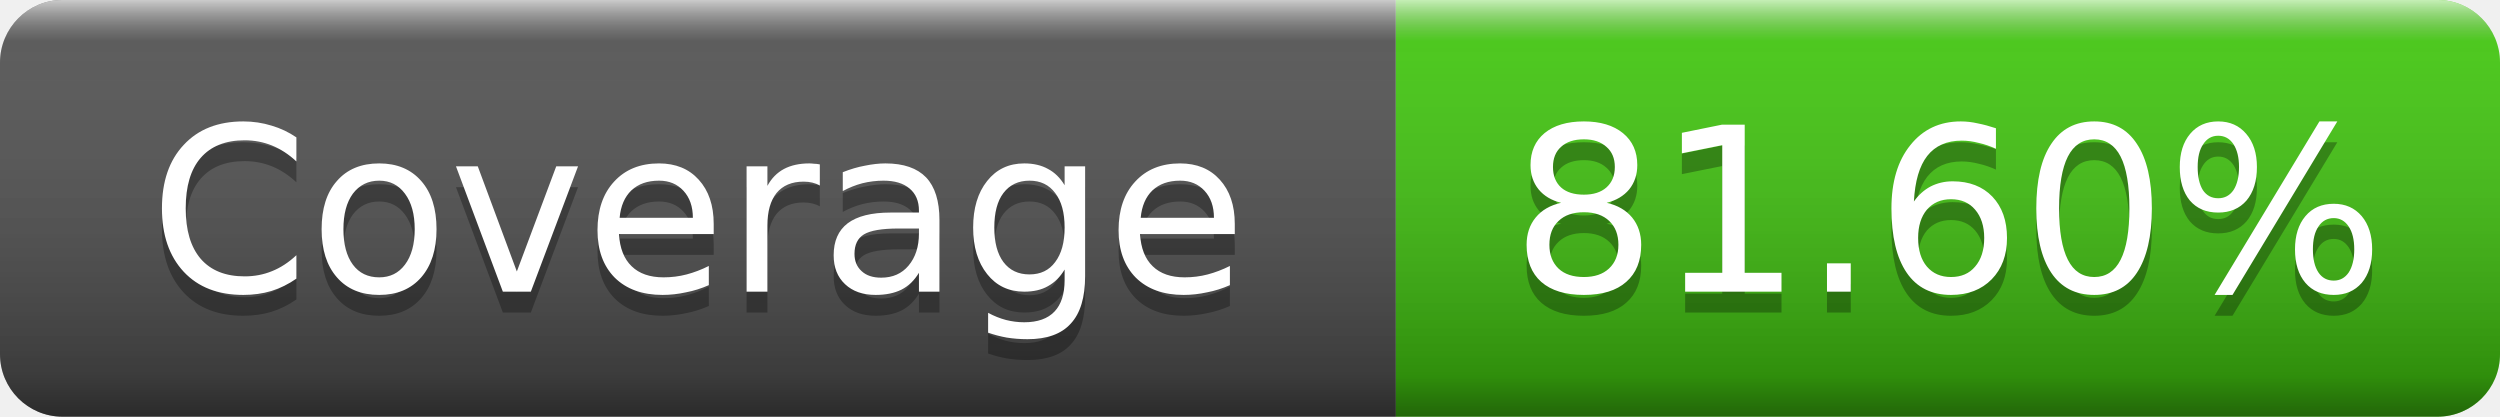
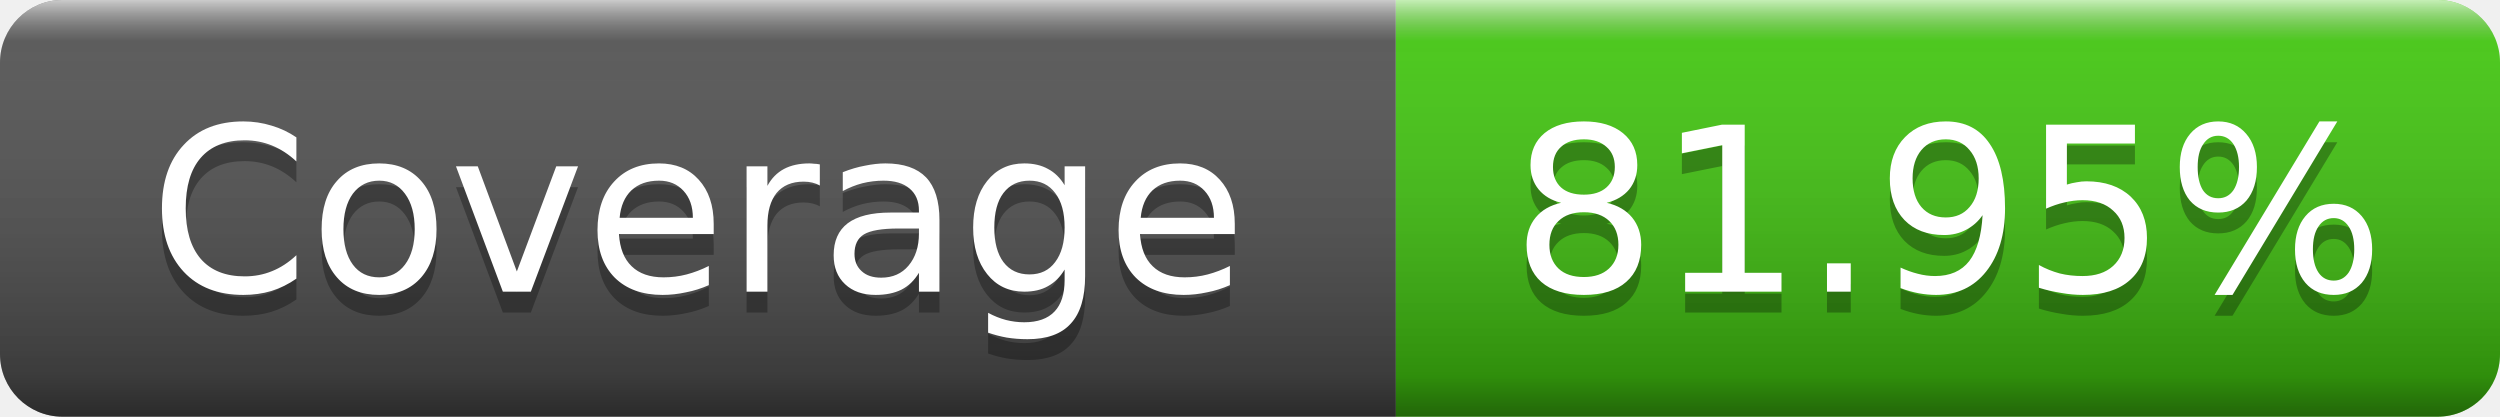
- <svg xmlns="http://www.w3.org/2000/svg" width="120" height="20" role="img" aria-label="Coverage: 81.60%">
+ <svg xmlns="http://www.w3.org/2000/svg" width="120" height="20" role="img" aria-label="Coverage: 81.95%">
  <linearGradient id="s" x2="0" y2="100%">
    <stop offset="0" stop-color="#fff" stop-opacity=".7" />
    <stop offset=".1" stop-color="#aaa" stop-opacity=".1" />
    <stop offset=".9" stop-color="#000" stop-opacity=".3" />
    <stop offset="1" stop-color="#000" stop-opacity=".5" />
  </linearGradient>
  <clipPath id="r">
    <rect width="120" height="20" rx="3" />
  </clipPath>
  <g clip-path="url(#r)">
    <rect width="67" height="20" fill="#555" />
    <rect x="67" width="53" height="20" fill="#4c1" />
    <rect width="120" height="20" fill="url(#s)" />
  </g>
  <g fill="#fff" text-anchor="middle" font-family="Verdana,Geneva,DejaVu Sans,sans-serif" font-size="11">
    <text x="33.5" y="15" fill="#010101" fill-opacity=".3">Coverage</text>
    <text x="33.5" y="14">Coverage</text>
-     <text x="93.5" y="15" fill="#010101" fill-opacity=".3">81.60%</text>
-     <text x="93.5" y="14">81.60%</text>
+     <text x="93.5" y="15" fill="#010101" fill-opacity=".3">81.95%</text>
+     <text x="93.5" y="14">81.95%</text>
  </g>
</svg>
